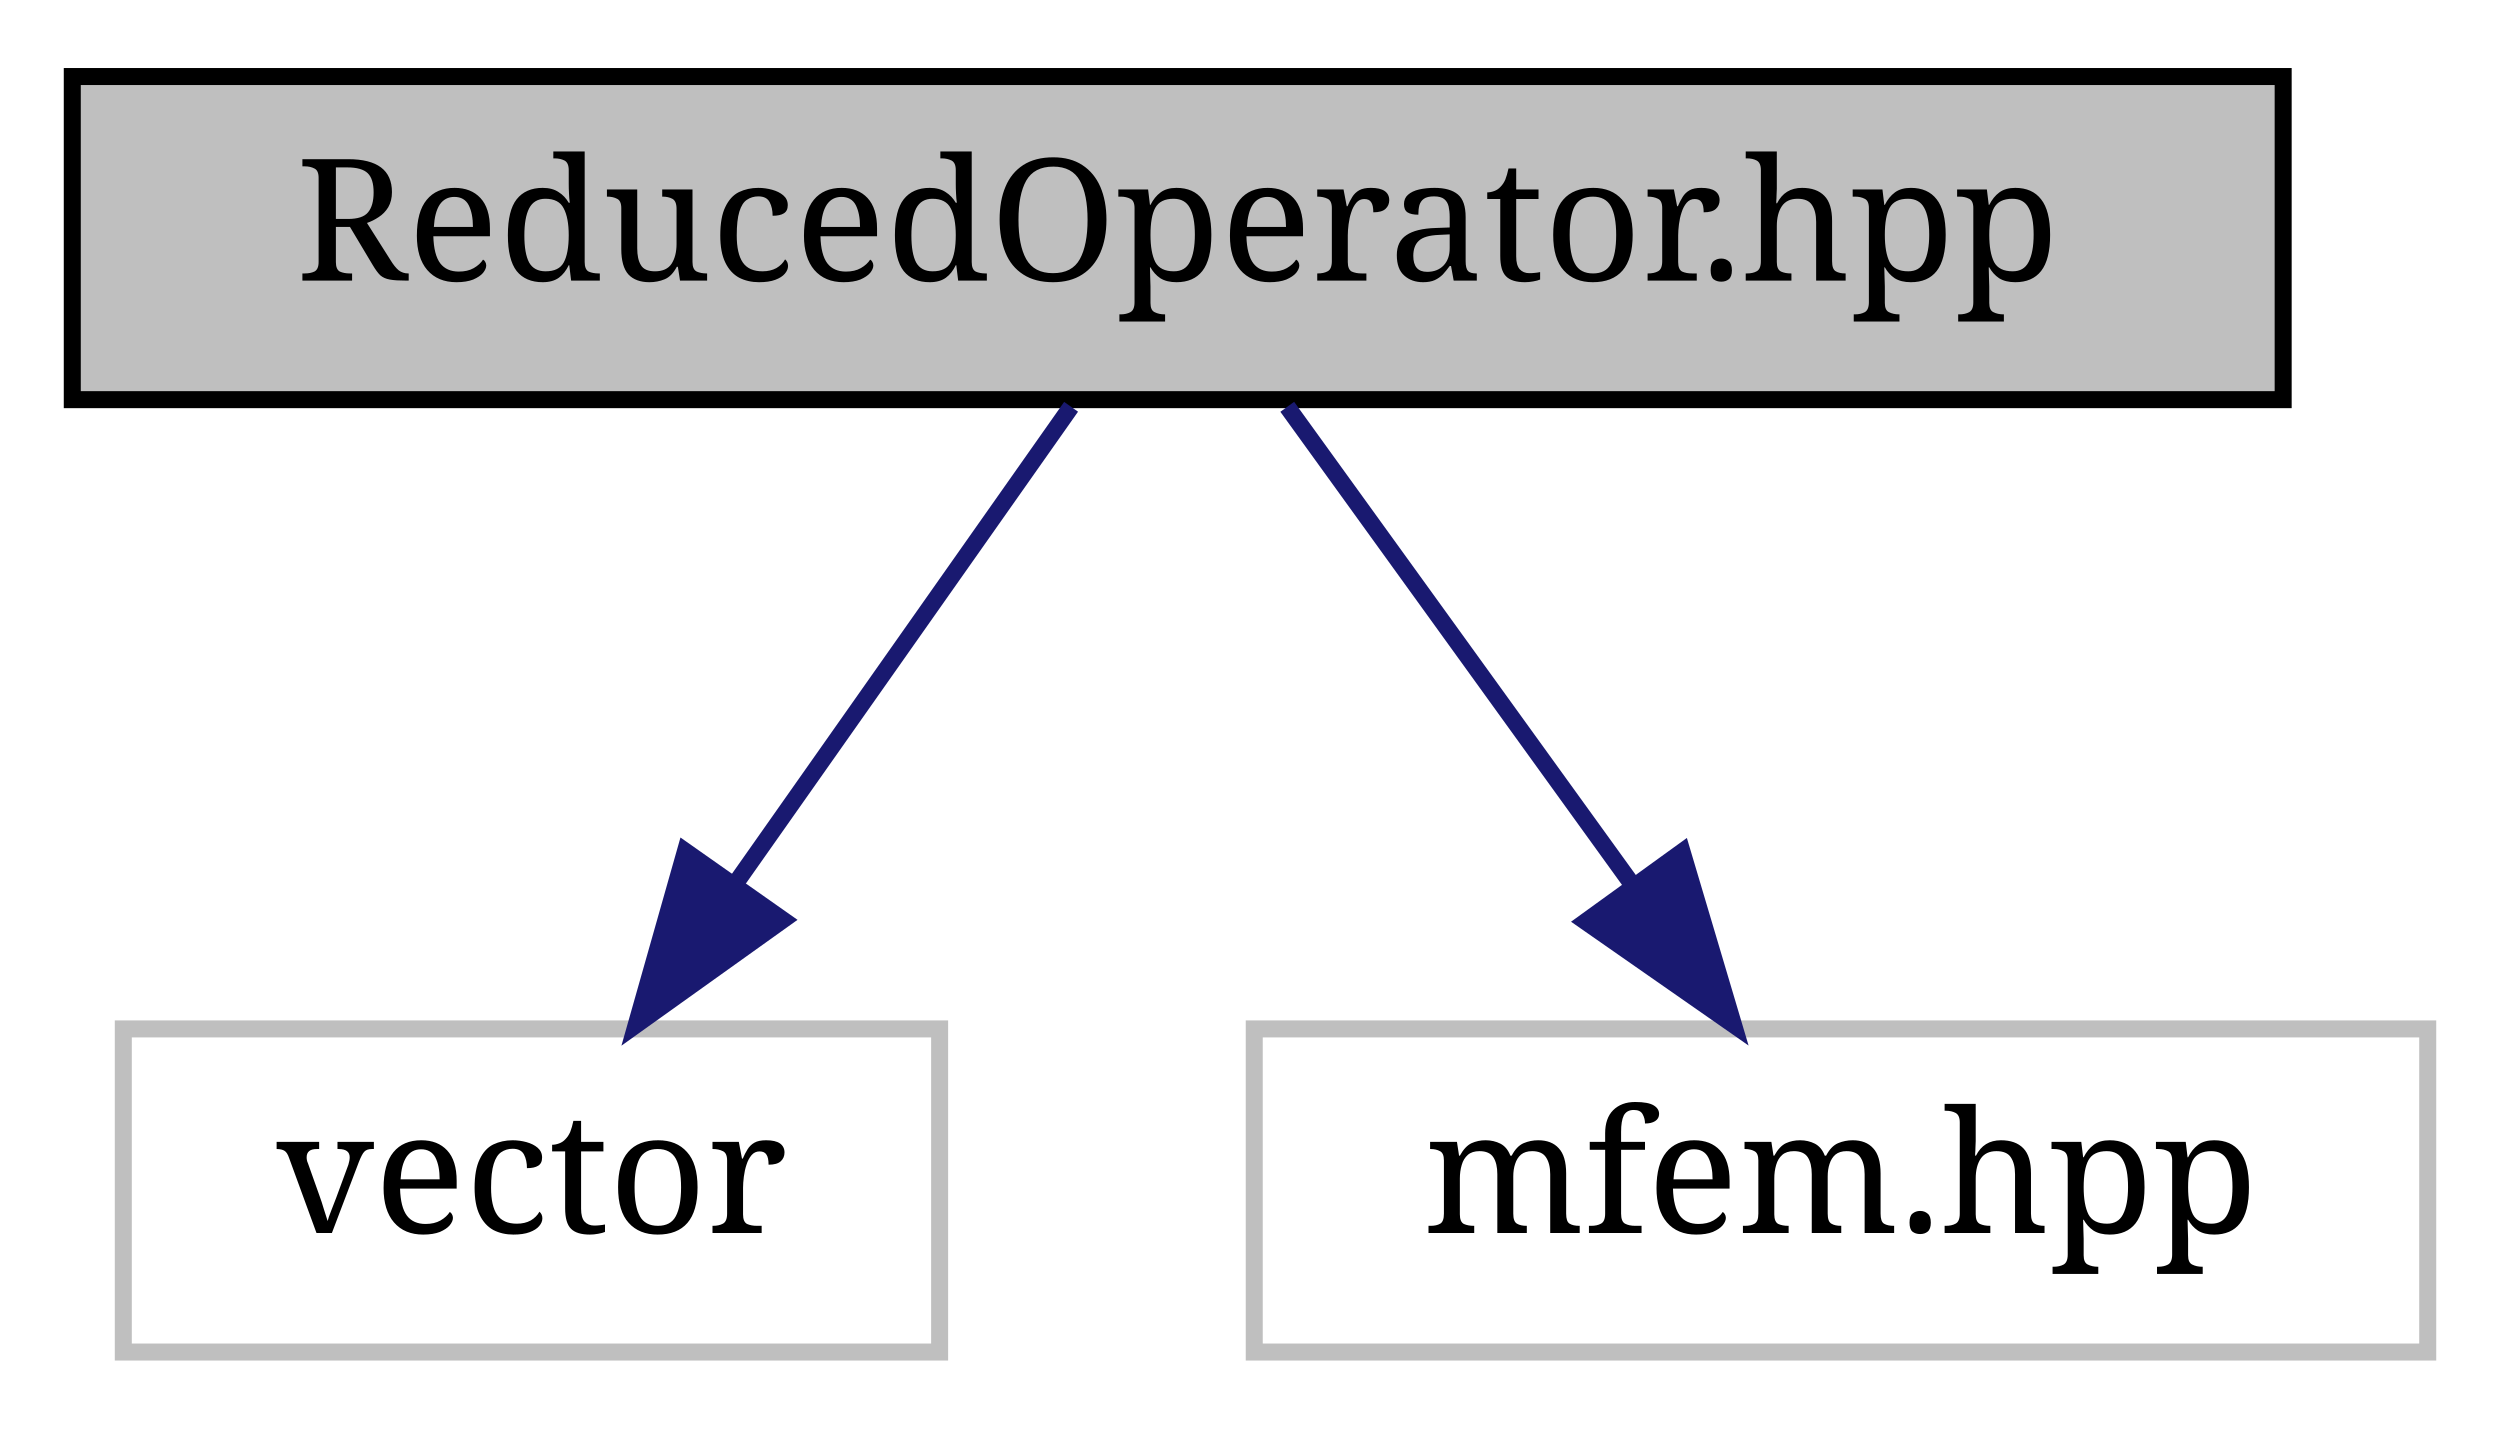
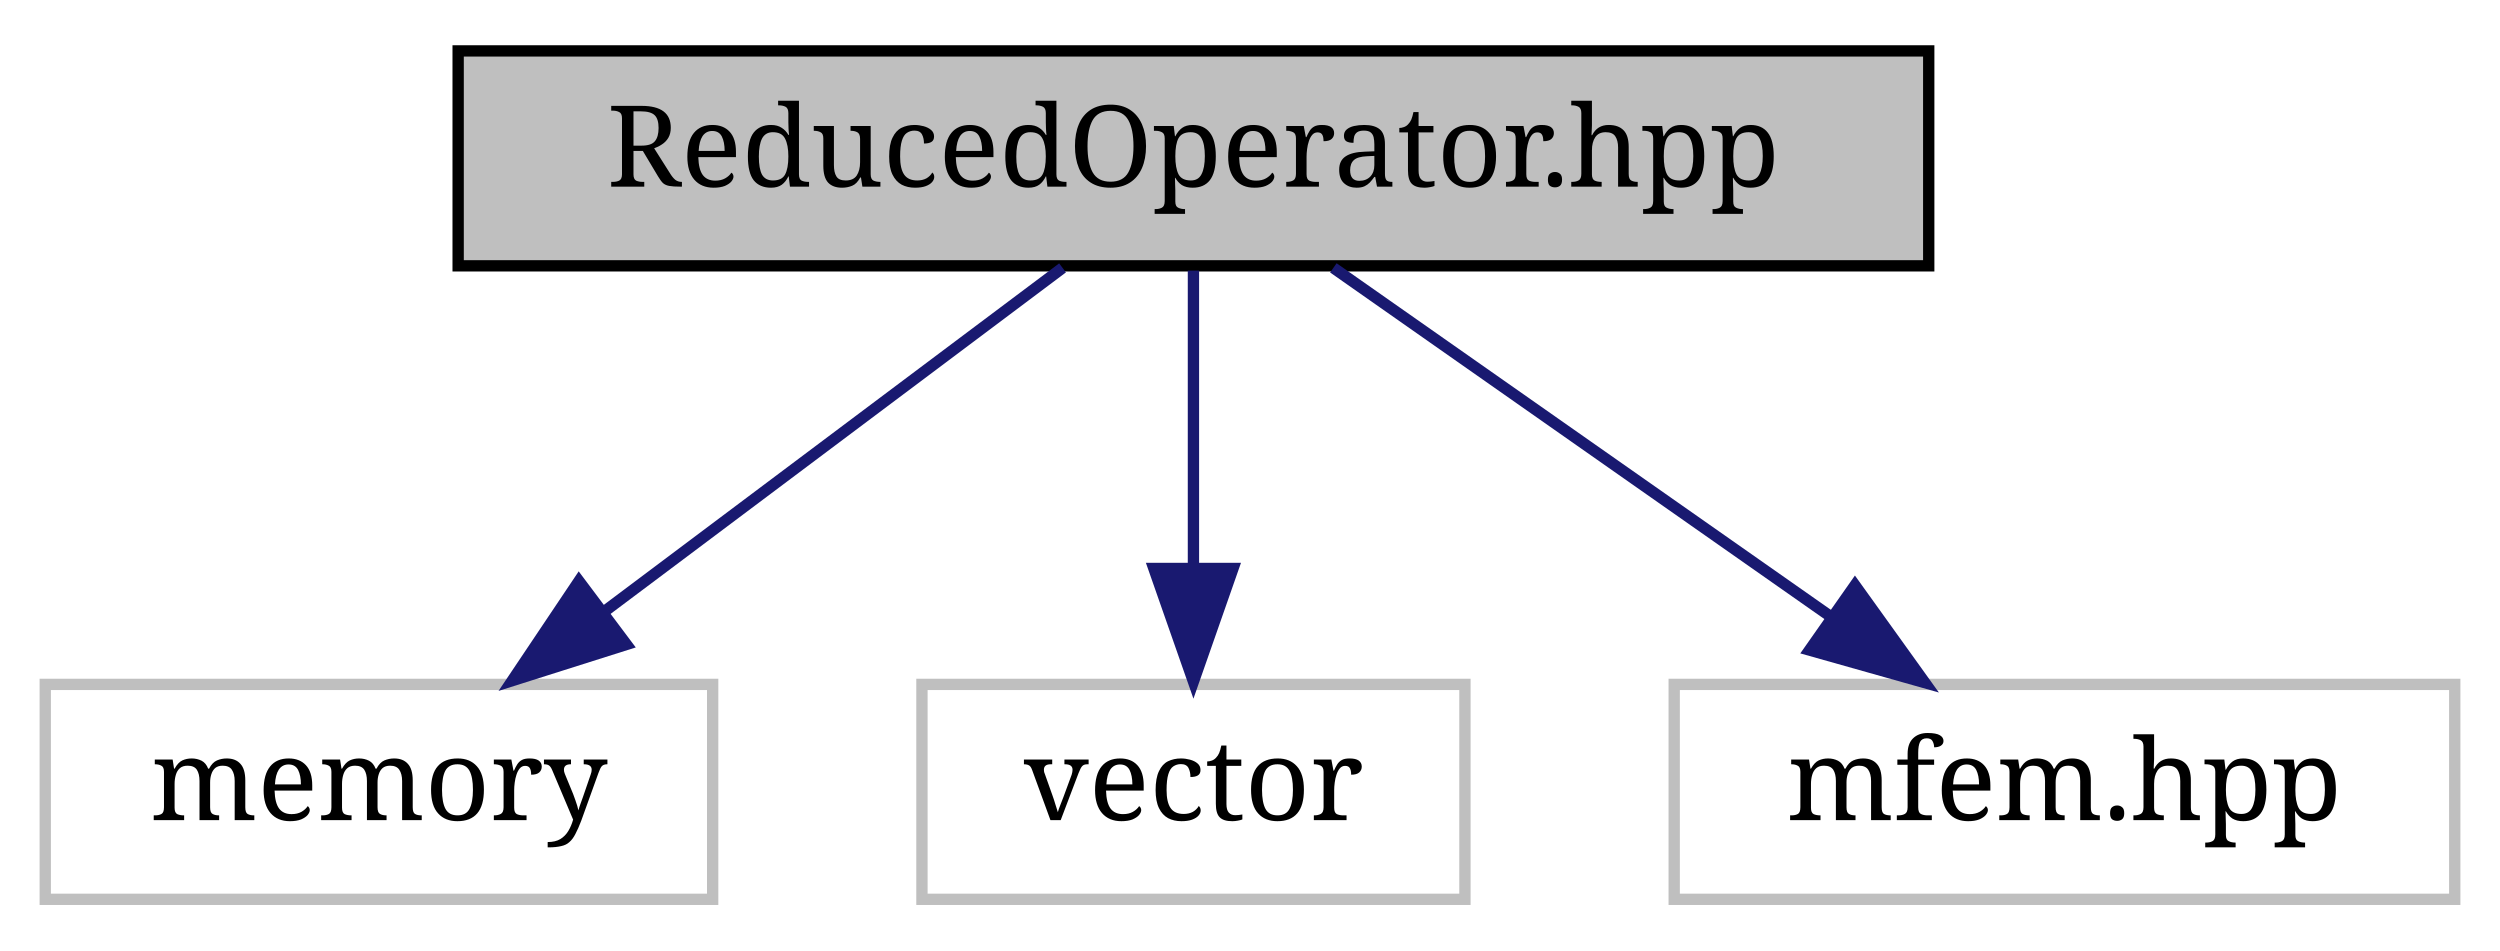
- <svg xmlns="http://www.w3.org/2000/svg" xmlns:xlink="http://www.w3.org/1999/xlink" width="147pt" height="84pt" viewBox="0.00 0.00 146.50 84.00">
+ <svg xmlns="http://www.w3.org/2000/svg" xmlns:xlink="http://www.w3.org/1999/xlink" width="221pt" height="84pt" viewBox="0.00 0.00 221.00 84.00">
  <g id="graph0" class="graph" transform="scale(1 1) rotate(0) translate(4 80)">
    <g id="node1" class="node">
      <g id="a_node1">
        <a xlink:title="UnSteady version of the linear system resulting from the NonLinear algorithm.">
-           <polygon fill="#bfbfbf" stroke="black" points="0,-56.5 0,-75.5 130,-75.5 130,-56.5 0,-56.5" />
-           <text text-anchor="middle" x="65" y="-63.5" font-family="serif" font-size="10.00">ReducedOperator.hpp</text>
+           <polygon fill="#bfbfbf" stroke="black" points="36.5,-56.5 36.5,-75.5 166.5,-75.5 166.5,-56.5 36.5,-56.5" />
+           <text text-anchor="middle" x="101.5" y="-63.5" font-family="serif" font-size="10.00">ReducedOperator.hpp</text>
        </a>
      </g>
    </g>
    <g id="node2" class="node">
      <g id="a_node2">
        <a xlink:title=" ">
-           <polygon fill="none" stroke="#bfbfbf" points="3,-0.5 3,-19.5 51,-19.5 51,-0.5 3,-0.5" />
-           <text text-anchor="middle" x="27" y="-7.5" font-family="serif" font-size="10.00">vector</text>
+           <polygon fill="none" stroke="#bfbfbf" points="0,-0.5 0,-19.5 59,-19.5 59,-0.5 0,-0.5" />
+           <text text-anchor="middle" x="29.5" y="-7.5" font-family="serif" font-size="10.00">memory</text>
        </a>
      </g>
    </g>
    <g id="edge1" class="edge">
-       <path fill="none" stroke="midnightblue" d="M58.73,-56.08C53.36,-48.46 45.48,-37.26 38.92,-27.94" />
-       <polygon fill="midnightblue" stroke="midnightblue" points="41.78,-25.91 33.16,-19.75 36.05,-29.94 41.78,-25.91" />
+       <path fill="none" stroke="midnightblue" d="M89.93,-56.32C79.08,-48.18 62.62,-35.84 49.62,-26.09" />
+       <polygon fill="midnightblue" stroke="midnightblue" points="51.38,-23.03 41.28,-19.83 47.18,-28.63 51.38,-23.03" />
    </g>
    <g id="node3" class="node">
      <g id="a_node3">
        <a xlink:title=" ">
-           <polygon fill="none" stroke="#bfbfbf" points="69.5,-0.5 69.5,-19.5 138.5,-19.5 138.5,-0.5 69.5,-0.5" />
-           <text text-anchor="middle" x="104" y="-7.5" font-family="serif" font-size="10.00">mfem.hpp</text>
+           <polygon fill="none" stroke="#bfbfbf" points="77.5,-0.5 77.5,-19.5 125.5,-19.5 125.5,-0.5 77.5,-0.5" />
+           <text text-anchor="middle" x="101.5" y="-7.5" font-family="serif" font-size="10.00">vector</text>
        </a>
      </g>
    </g>
    <g id="edge2" class="edge">
-       <path fill="none" stroke="midnightblue" d="M71.44,-56.08C76.95,-48.46 85.03,-37.26 91.76,-27.94" />
-       <polygon fill="midnightblue" stroke="midnightblue" points="94.66,-29.91 97.68,-19.75 88.99,-25.81 94.66,-29.91" />
+       <path fill="none" stroke="midnightblue" d="M101.5,-56.08C101.5,-49.01 101.5,-38.86 101.5,-29.99" />
+       <polygon fill="midnightblue" stroke="midnightblue" points="105,-29.75 101.5,-19.75 98,-29.75 105,-29.75" />
+     </g>
+     <g id="node4" class="node">
+       <g id="a_node4">
+         <a xlink:title=" ">
+           <polygon fill="none" stroke="#bfbfbf" points="144,-0.5 144,-19.5 213,-19.5 213,-0.5 144,-0.5" />
+           <text text-anchor="middle" x="178.5" y="-7.5" font-family="serif" font-size="10.00">mfem.hpp</text>
+         </a>
+       </g>
+     </g>
+     <g id="edge3" class="edge">
+       <path fill="none" stroke="midnightblue" d="M113.87,-56.32C125.66,-48.06 143.63,-35.45 157.64,-25.63" />
+       <polygon fill="midnightblue" stroke="midnightblue" points="159.98,-28.26 166.16,-19.65 155.96,-22.53 159.98,-28.26" />
    </g>
  </g>
</svg>
